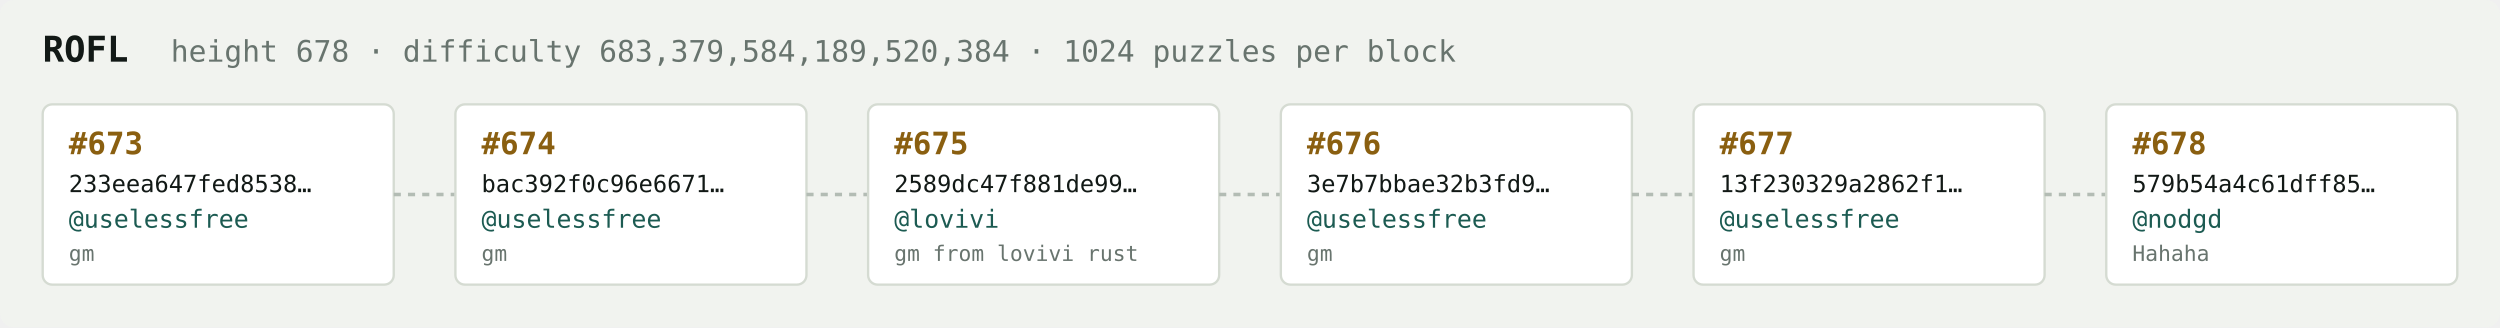
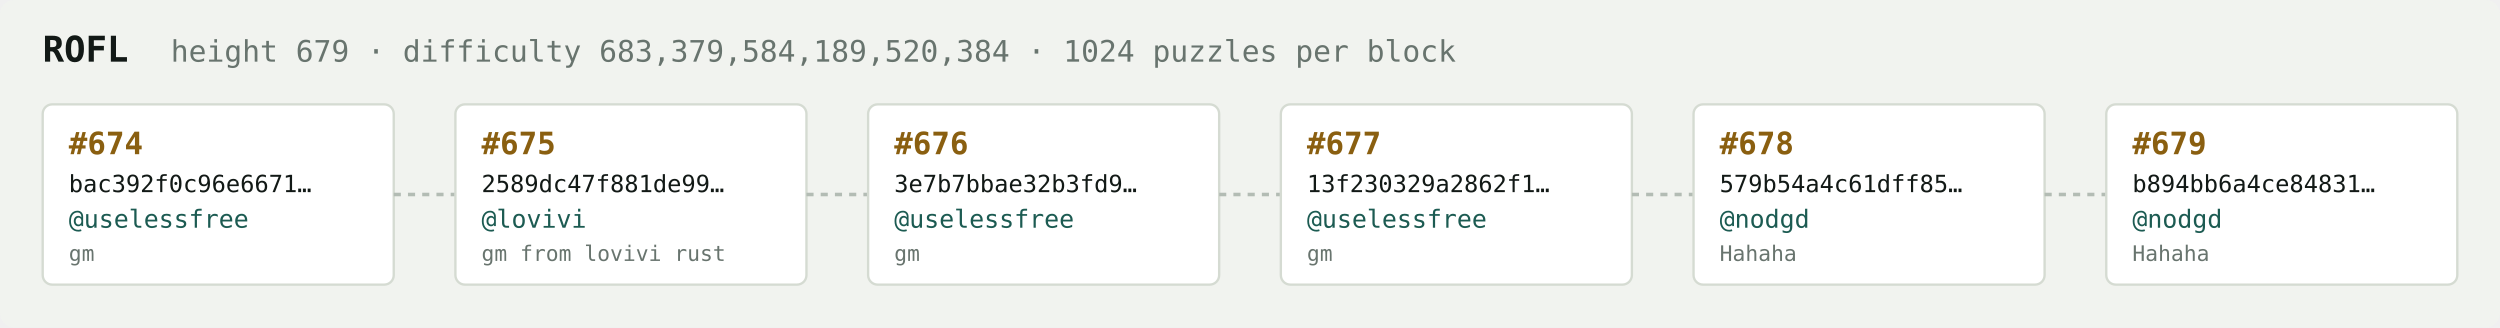
<svg xmlns="http://www.w3.org/2000/svg" width="1054" height="138" viewBox="0 0 1054 138" font-family="ui-monospace,SFMono-Regular,Menlo,monospace">
  <rect fill="#f1f3ef" width="1054" height="138" rx="6" />
  <text x="18" y="26" fill="#121916" font-size="15" font-weight="700">ROFL</text>
-   <text x="72" y="26" fill="#68746e" font-size="12.5">height 678 · difficulty 683,379,584,189,520,384 · 1024 puzzles per block</text>
+   <text x="72" y="26" fill="#68746e" font-size="12.5">height 679 · difficulty 683,379,584,189,520,384 · 1024 puzzles per block</text>
  <rect x="18" y="44" width="148" height="76" rx="4" fill="#ffffff" stroke="#d5dbd2" stroke-width="1" />
-   <text x="29" y="65" fill="#8a5f10" font-size="13" font-weight="700">#673</text>
-   <text x="29" y="81" fill="#121916" font-size="10">233eea647fed8538…</text>
+   <text x="29" y="65" fill="#8a5f10" font-size="13" font-weight="700">#674</text>
+   <text x="29" y="81" fill="#121916" font-size="10">bac392f0c96e6671…</text>
  <text x="29" y="96" fill="#1c5b52" font-size="10.5">@uselessfree</text>
  <text x="29" y="110" fill="#68746e" font-size="9">gm</text>
  <line x1="166" y1="82.0" x2="192" y2="82.0" stroke="#b3bcb4" stroke-width="1.5" stroke-dasharray="3 3" />
  <rect x="192" y="44" width="148" height="76" rx="4" fill="#ffffff" stroke="#d5dbd2" stroke-width="1" />
-   <text x="203" y="65" fill="#8a5f10" font-size="13" font-weight="700">#674</text>
-   <text x="203" y="81" fill="#121916" font-size="10">bac392f0c96e6671…</text>
-   <text x="203" y="96" fill="#1c5b52" font-size="10.5">@uselessfree</text>
-   <text x="203" y="110" fill="#68746e" font-size="9">gm</text>
+   <text x="203" y="65" fill="#8a5f10" font-size="13" font-weight="700">#675</text>
+   <text x="203" y="81" fill="#121916" font-size="10">2589dc47f881de99…</text>
+   <text x="203" y="96" fill="#1c5b52" font-size="10.5">@lovivi</text>
+   <text x="203" y="110" fill="#68746e" font-size="9">gm from lovivi rust</text>
  <line x1="340" y1="82.0" x2="366" y2="82.0" stroke="#b3bcb4" stroke-width="1.5" stroke-dasharray="3 3" />
  <rect x="366" y="44" width="148" height="76" rx="4" fill="#ffffff" stroke="#d5dbd2" stroke-width="1" />
-   <text x="377" y="65" fill="#8a5f10" font-size="13" font-weight="700">#675</text>
-   <text x="377" y="81" fill="#121916" font-size="10">2589dc47f881de99…</text>
-   <text x="377" y="96" fill="#1c5b52" font-size="10.5">@lovivi</text>
-   <text x="377" y="110" fill="#68746e" font-size="9">gm from lovivi rust</text>
+   <text x="377" y="65" fill="#8a5f10" font-size="13" font-weight="700">#676</text>
+   <text x="377" y="81" fill="#121916" font-size="10">3e7b7bbae32b3fd9…</text>
+   <text x="377" y="96" fill="#1c5b52" font-size="10.5">@uselessfree</text>
+   <text x="377" y="110" fill="#68746e" font-size="9">gm</text>
  <line x1="514" y1="82.0" x2="540" y2="82.0" stroke="#b3bcb4" stroke-width="1.5" stroke-dasharray="3 3" />
  <rect x="540" y="44" width="148" height="76" rx="4" fill="#ffffff" stroke="#d5dbd2" stroke-width="1" />
-   <text x="551" y="65" fill="#8a5f10" font-size="13" font-weight="700">#676</text>
-   <text x="551" y="81" fill="#121916" font-size="10">3e7b7bbae32b3fd9…</text>
+   <text x="551" y="65" fill="#8a5f10" font-size="13" font-weight="700">#677</text>
+   <text x="551" y="81" fill="#121916" font-size="10">13f230329a2862f1…</text>
  <text x="551" y="96" fill="#1c5b52" font-size="10.5">@uselessfree</text>
  <text x="551" y="110" fill="#68746e" font-size="9">gm</text>
  <line x1="688" y1="82.0" x2="714" y2="82.0" stroke="#b3bcb4" stroke-width="1.5" stroke-dasharray="3 3" />
  <rect x="714" y="44" width="148" height="76" rx="4" fill="#ffffff" stroke="#d5dbd2" stroke-width="1" />
-   <text x="725" y="65" fill="#8a5f10" font-size="13" font-weight="700">#677</text>
-   <text x="725" y="81" fill="#121916" font-size="10">13f230329a2862f1…</text>
-   <text x="725" y="96" fill="#1c5b52" font-size="10.5">@uselessfree</text>
-   <text x="725" y="110" fill="#68746e" font-size="9">gm</text>
+   <text x="725" y="65" fill="#8a5f10" font-size="13" font-weight="700">#678</text>
+   <text x="725" y="81" fill="#121916" font-size="10">579b54a4c61dff85…</text>
+   <text x="725" y="96" fill="#1c5b52" font-size="10.5">@nodgd</text>
+   <text x="725" y="110" fill="#68746e" font-size="9">Hahaha</text>
  <line x1="862" y1="82.0" x2="888" y2="82.0" stroke="#b3bcb4" stroke-width="1.5" stroke-dasharray="3 3" />
  <rect x="888" y="44" width="148" height="76" rx="4" fill="#ffffff" stroke="#d5dbd2" stroke-width="1" />
-   <text x="899" y="65" fill="#8a5f10" font-size="13" font-weight="700">#678</text>
-   <text x="899" y="81" fill="#121916" font-size="10">579b54a4c61dff85…</text>
+   <text x="899" y="65" fill="#8a5f10" font-size="13" font-weight="700">#679</text>
+   <text x="899" y="81" fill="#121916" font-size="10">b894bb6a4ce84831…</text>
  <text x="899" y="96" fill="#1c5b52" font-size="10.5">@nodgd</text>
  <text x="899" y="110" fill="#68746e" font-size="9">Hahaha</text>
</svg>
